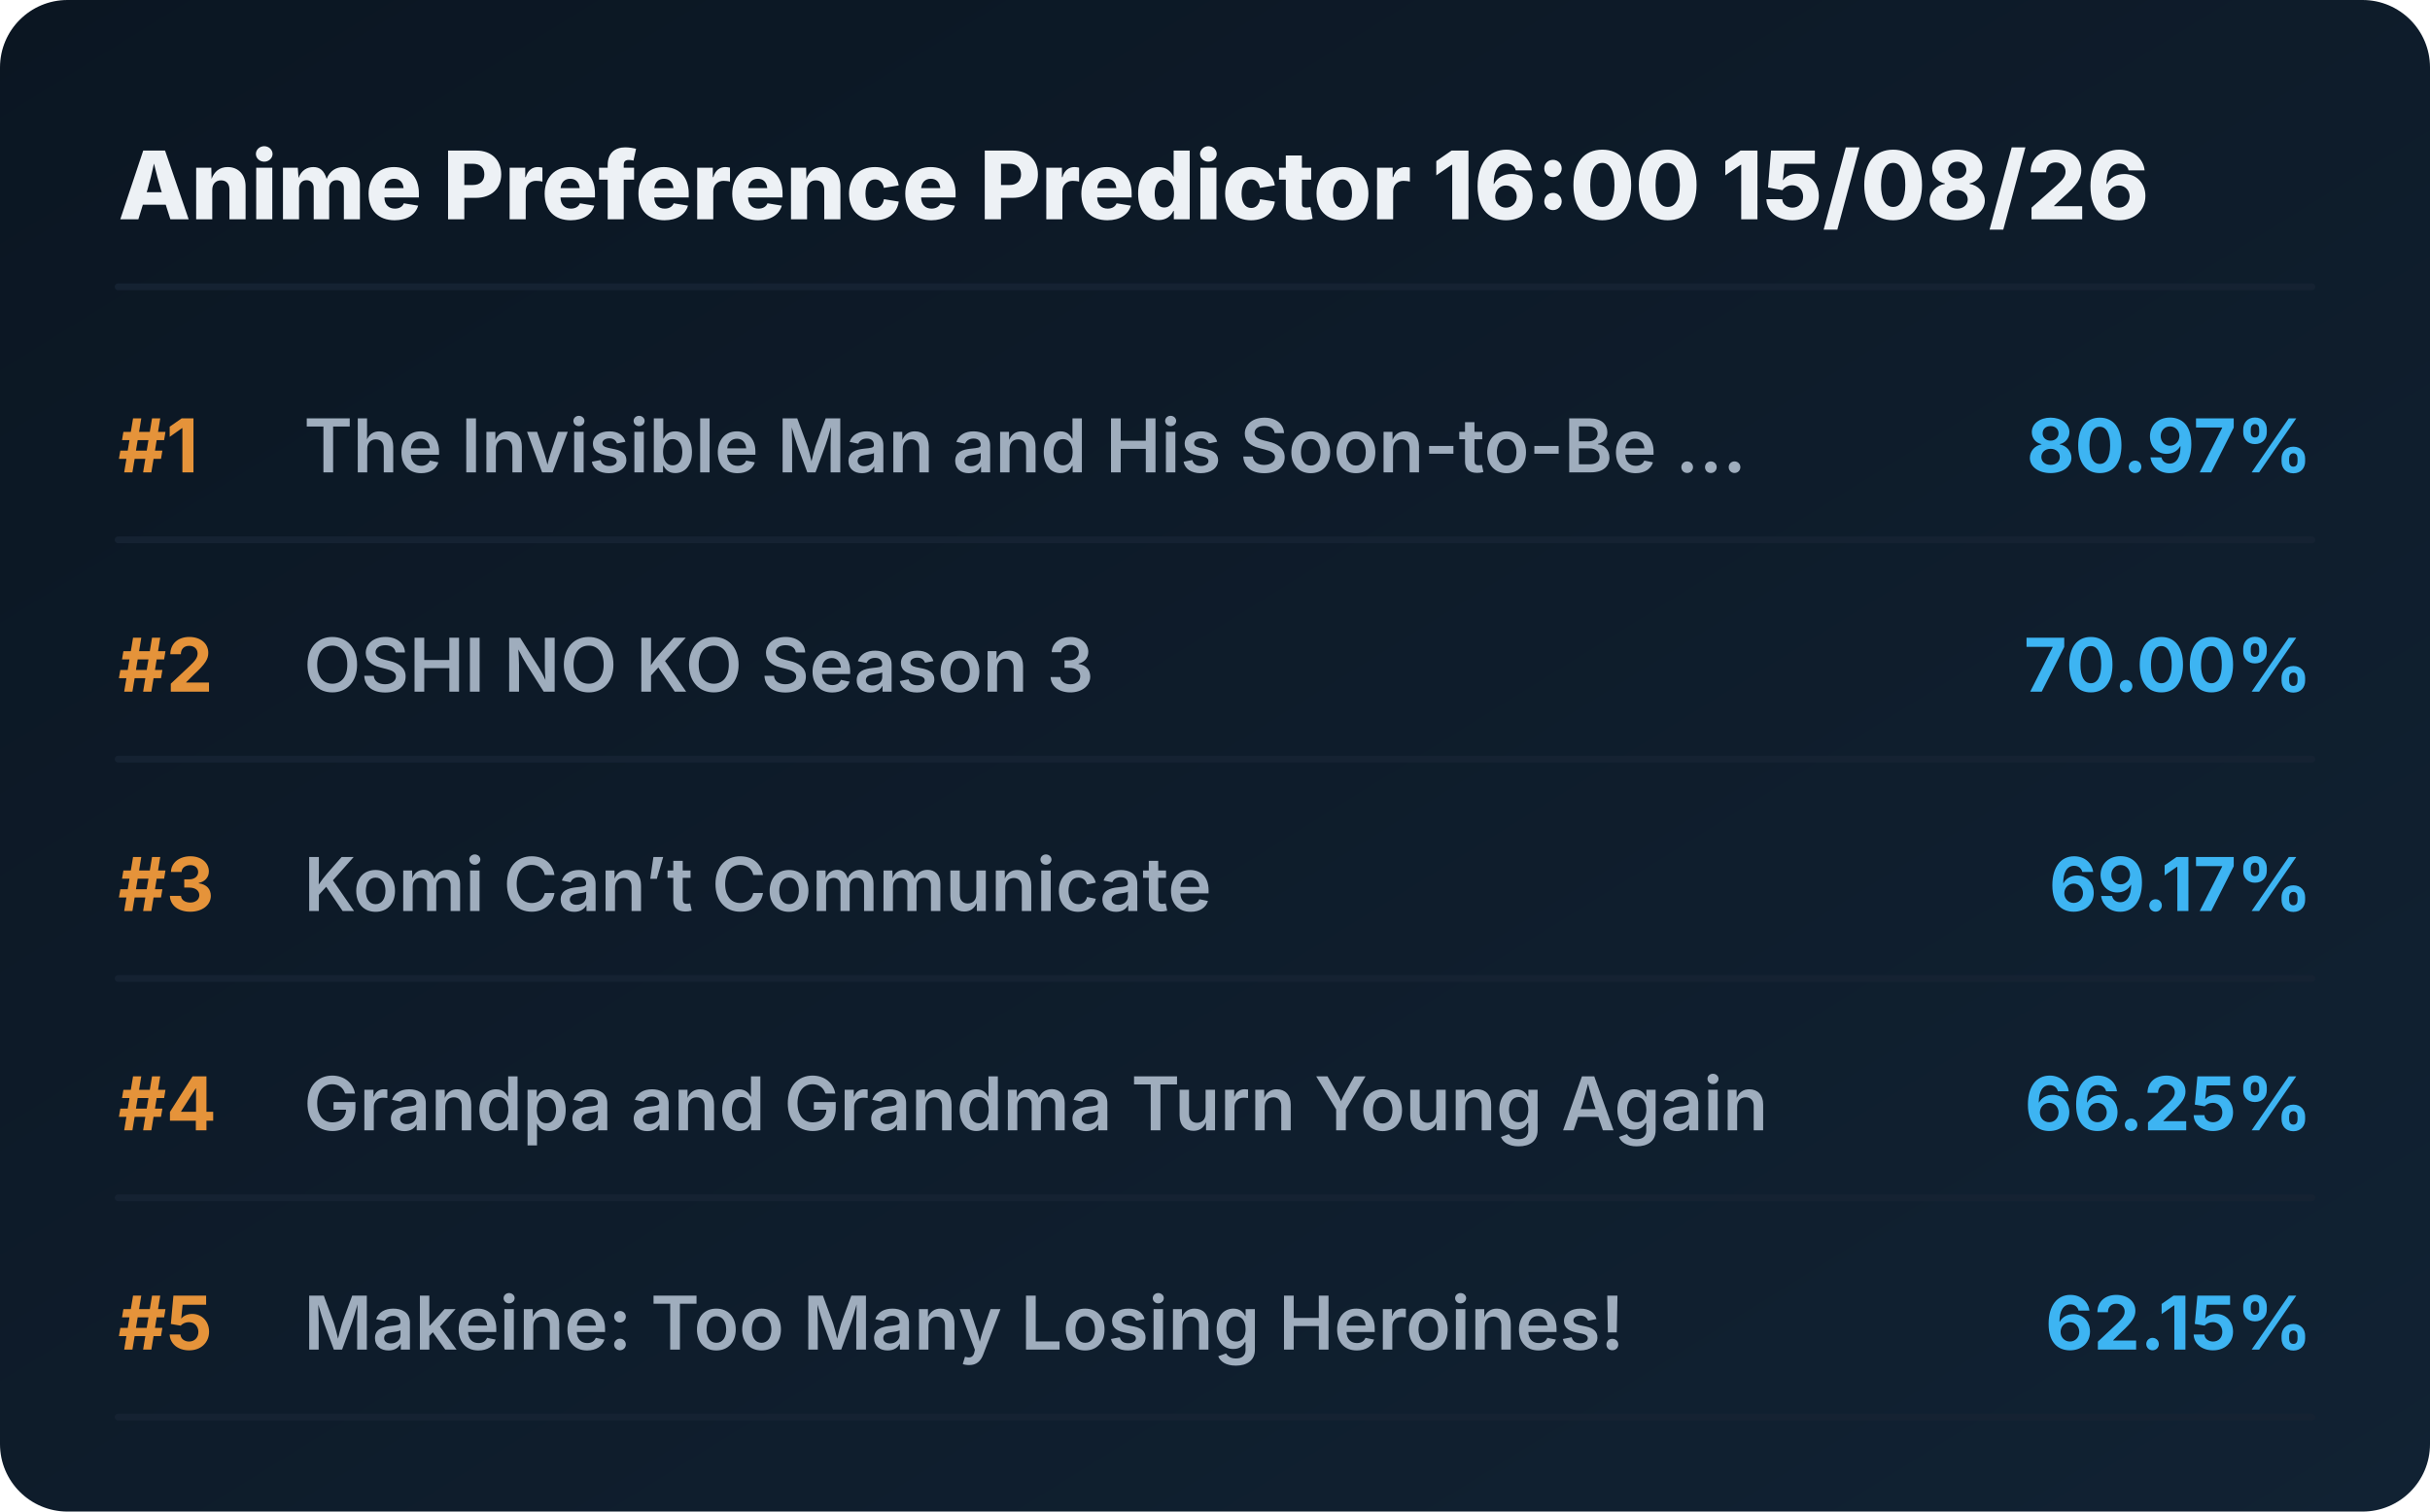
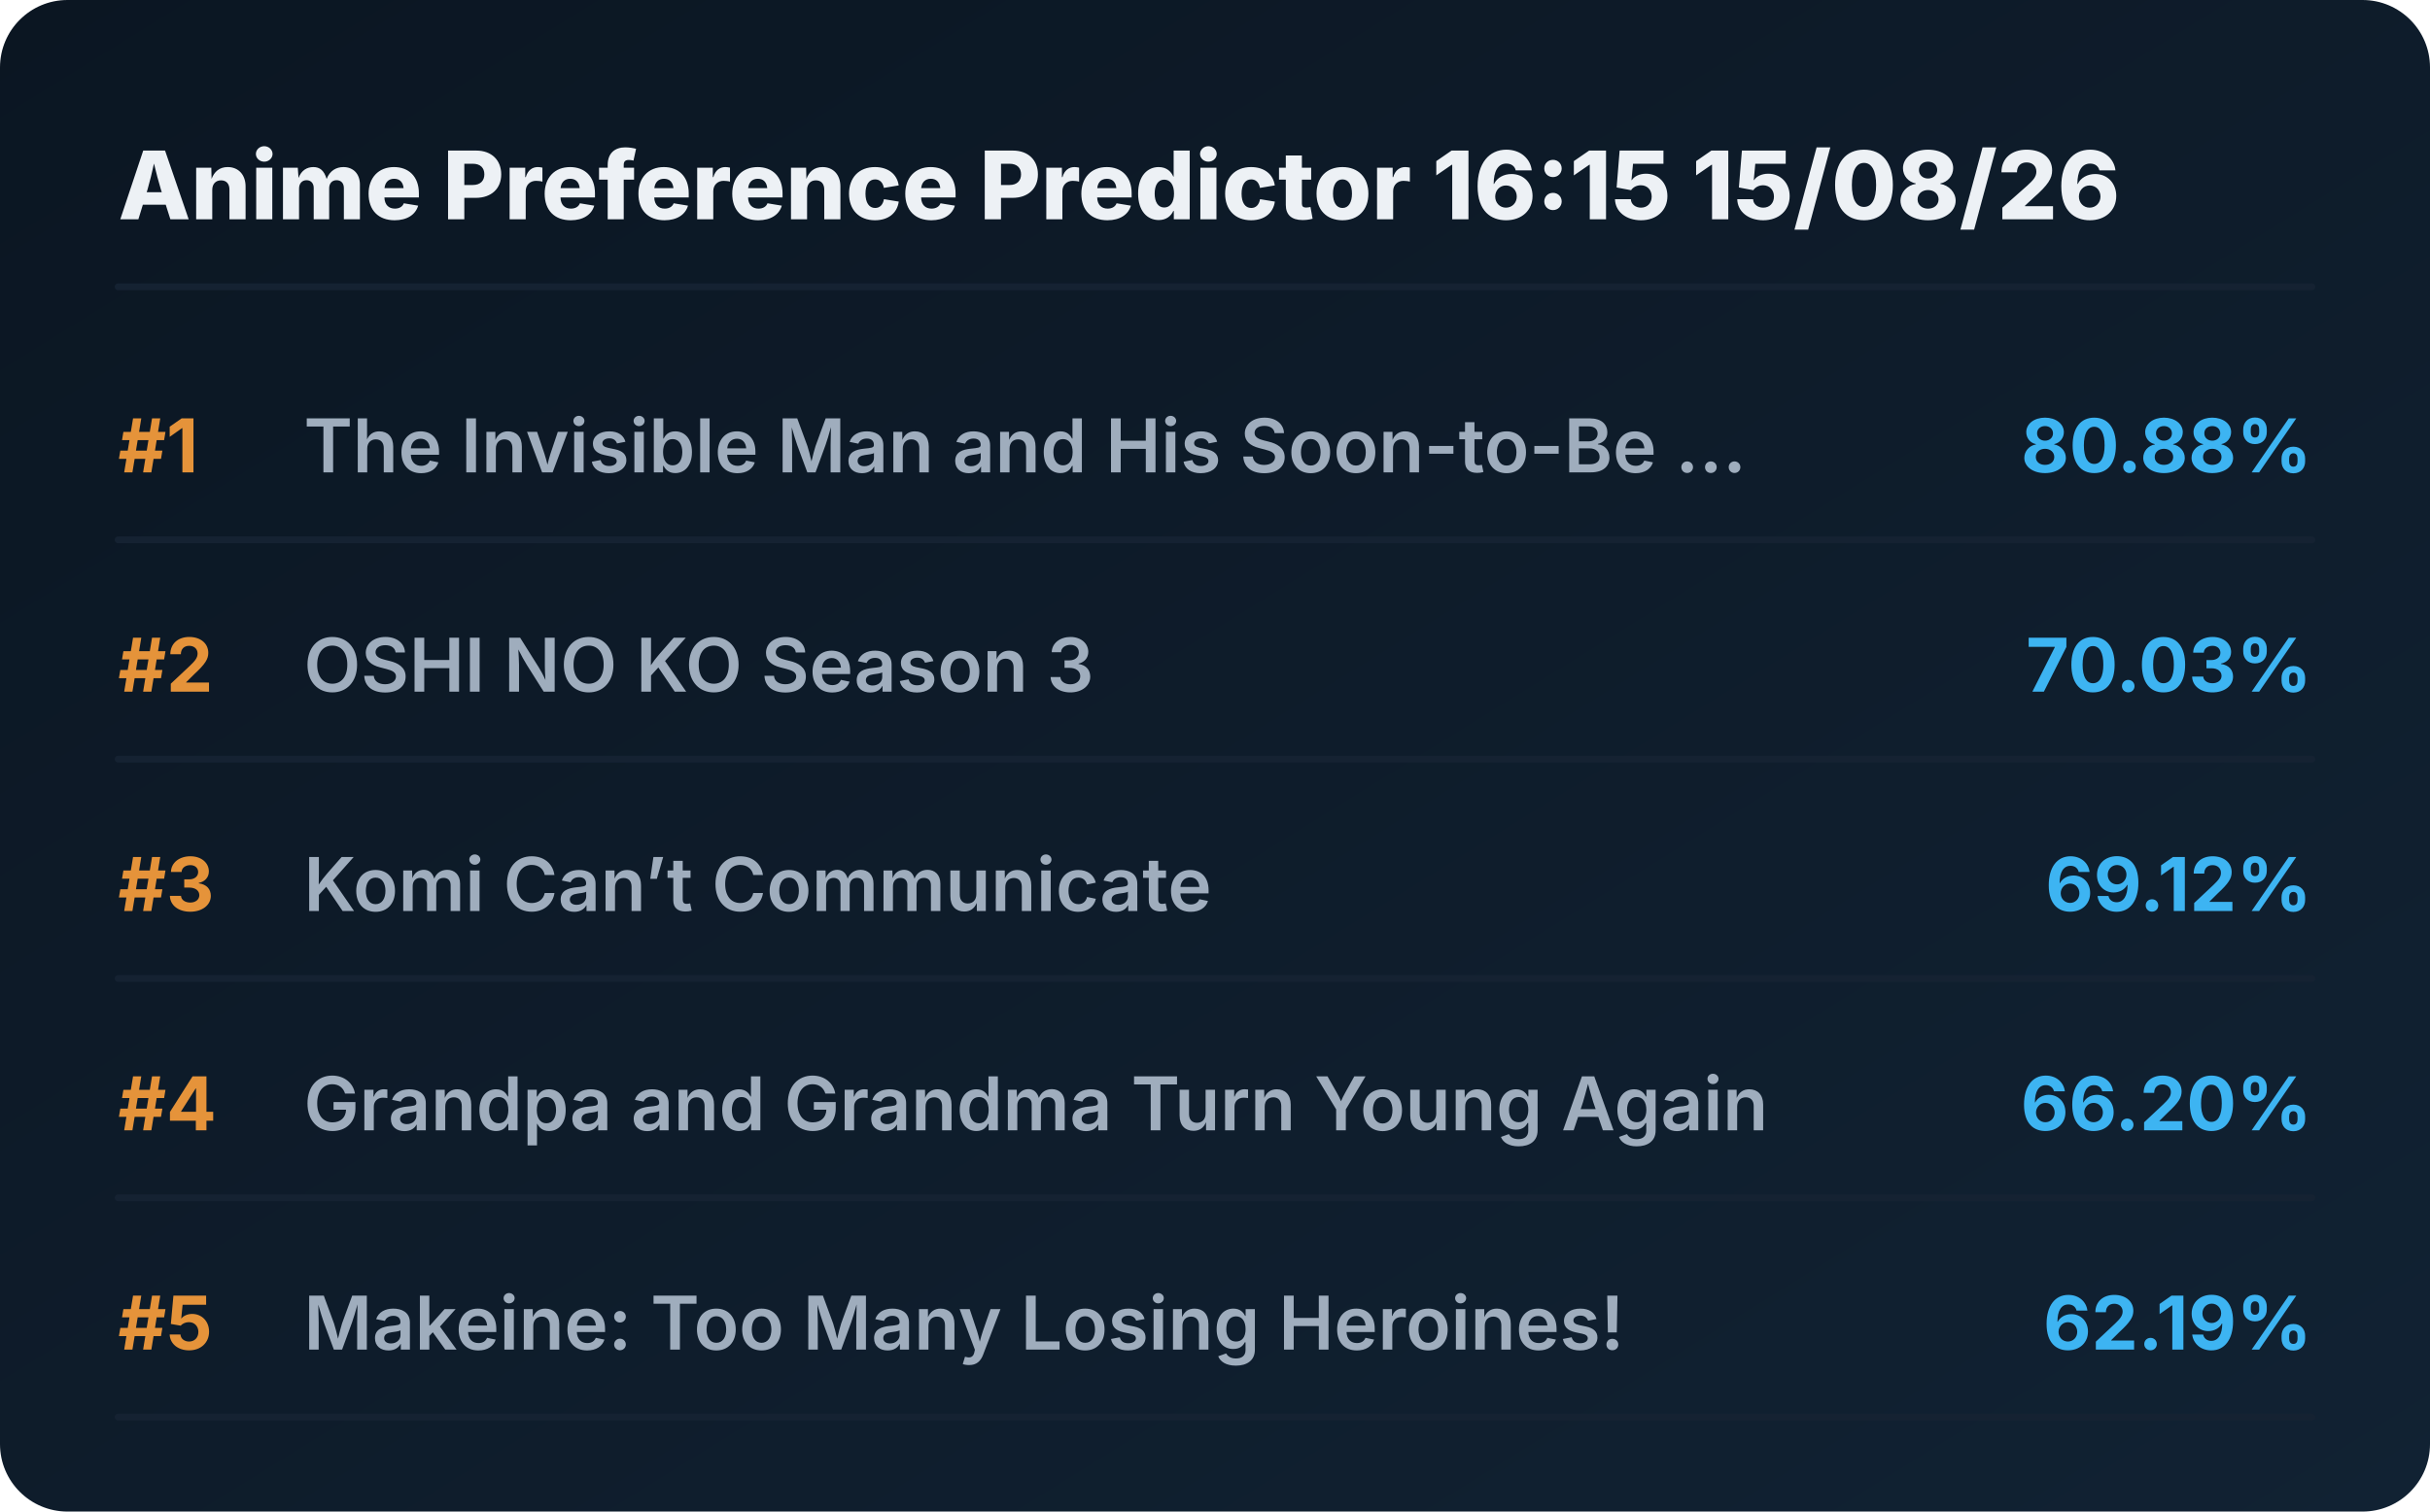
<svg xmlns="http://www.w3.org/2000/svg" viewBox="0 0 720 448" preserveAspectRatio="xMidYMid meet" style="width: 100%; height: auto; max-width: 720px;">
  <defs>
    <linearGradient id="boxGrad" x1="0%" y1="0%" x2="100%" y2="100%">
      <stop offset="0%" stop-color="#0b1622" />
      <stop offset="100%" stop-color="#112233" />
    </linearGradient>
    <clipPath id="titleClip">
      <rect x="90" y="0" width="510" height="100%" />
    </clipPath>
  </defs>
  <style>
    .bg { fill: url(#boxGrad); rx: 20px; }
    .header { font-family: 'Overpass', 'Inter', system-ui, sans-serif; font-weight: 800; font-size: 28px; fill: #edf1f5; }
    .rank { font-family: 'Overpass', 'Inter', system-ui, sans-serif; font-weight: 700; font-size: 22px; fill: #e5933a; }
    .title { font-family: 'Overpass', 'Inter', system-ui, sans-serif; font-weight: 600; font-size: 22px; fill: #9fadbd; }
    .score { font-family: 'Overpass', 'Inter', system-ui, sans-serif; font-weight: 700; font-size: 22px; fill: #3db4f2; }
    .line { stroke: #152232; stroke-width: 2; stroke-linecap: round; }
  </style>
  <rect class="bg" width="720" height="448" />
-   <text x="35" y="65" class="header">Anime Preference Predictor 16:00 15/08/26</text>
+   <text x="35" y="65" class="header">Anime Preference Predictor 16:15 15/08/26</text>
  <line x1="35" y1="85" x2="685" y2="85" class="line" />
  <g transform="translate(0, 0)">
    <text x="35" y="140" class="rank">#1</text>
    <text x="90" y="140" class="title">The Invisible Man and His Soon-to-Be ...</text>
-     <text x="685" y="140" class="score" text-anchor="end">80.97%</text>
+     <text x="685" y="140" class="score" text-anchor="end">80.88%</text>
    <line x1="35" y1="160" x2="685" y2="160" class="line" />
  </g>
  <g transform="translate(0, 65)">
    <text x="35" y="140" class="rank">#2</text>
    <text x="90" y="140" class="title">OSHI NO KO Season 3</text>
-     <text x="685" y="140" class="score" text-anchor="end">70.00%</text>
+     <text x="685" y="140" class="score" text-anchor="end">70.03%</text>
    <line x1="35" y1="160" x2="685" y2="160" class="line" />
  </g>
  <g transform="translate(0, 130)">
    <text x="35" y="140" class="rank">#3</text>
    <text x="90" y="140" class="title">Komi Can’t Communicate</text>
-     <text x="685" y="140" class="score" text-anchor="end">69.17%</text>
+     <text x="685" y="140" class="score" text-anchor="end">69.12%</text>
    <line x1="35" y1="160" x2="685" y2="160" class="line" />
  </g>
  <g transform="translate(0, 195)">
    <text x="35" y="140" class="rank">#4</text>
    <text x="90" y="140" class="title">Grandpa and Grandma Turn Young Again</text>
-     <text x="685" y="140" class="score" text-anchor="end">66.25%</text>
+     <text x="685" y="140" class="score" text-anchor="end">66.20%</text>
    <line x1="35" y1="160" x2="685" y2="160" class="line" />
  </g>
  <g transform="translate(0, 260)">
    <text x="35" y="140" class="rank">#5</text>
    <text x="90" y="140" class="title">Makeine: Too Many Losing Heroines!</text>
-     <text x="685" y="140" class="score" text-anchor="end">62.15%</text>
+     <text x="685" y="140" class="score" text-anchor="end">62.19%</text>
    <line x1="35" y1="160" x2="685" y2="160" class="line" />
  </g>
</svg>
